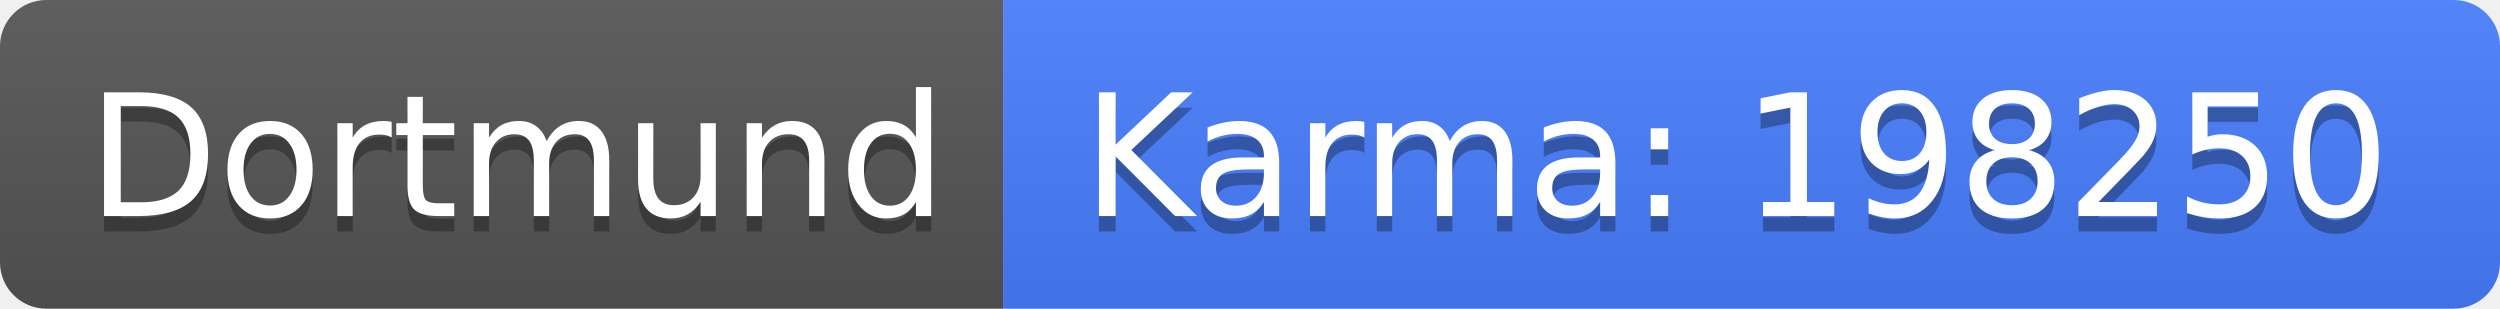
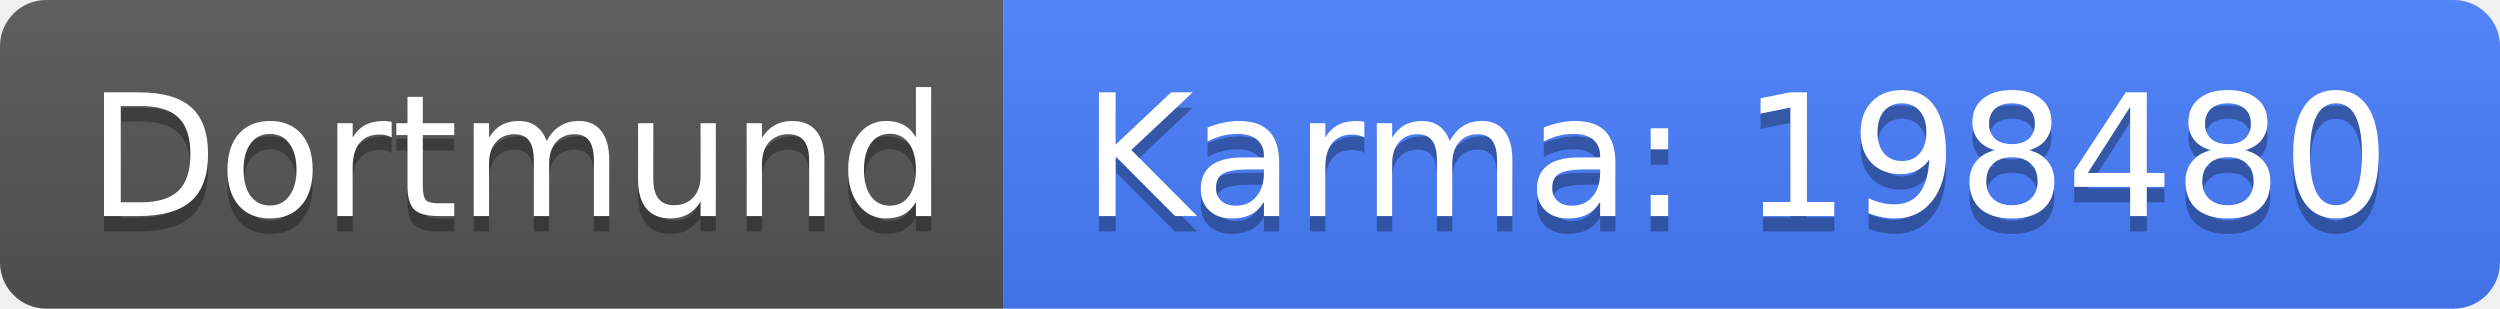
<svg xmlns="http://www.w3.org/2000/svg" width="162" height="20">
  <linearGradient id="b" x2="0" y2="100%">
    <stop offset="0" stop-color="#bbb" stop-opacity=".1" />
    <stop offset="1" stop-opacity=".1" />
  </linearGradient>
  <clipPath id="a">
    <rect width="162" height="20" rx="3" fill="#fff" />
  </clipPath>
  <g clip-path="url(#a)">
    <path fill="#555" d="M0 0h65v20H0z" />
    <path fill="#477eff" d="M65 0h97v20H65z" />
    <path fill="url(#b)" d="M0 0h162v20H0z" />
  </g>
  <g fill="#fff" text-anchor="middle" font-family="DejaVu Sans,Verdana,Geneva,sans-serif" font-size="110">
    <text x="335" y="150" fill="#010101" fill-opacity=".3" transform="scale(.1)" textLength="550">Dortmund</text>
    <text x="335" y="140" transform="scale(.1)" textLength="550">Dortmund</text>
-     <text x="1125" y="150" fill="#010101" fill-opacity=".3" transform="scale(.1)" textLength="870">Karma: 198250</text>
-     <text x="1125" y="140" transform="scale(.1)" textLength="870">Karma: 198250</text>
+     <text x="1125" y="150" fill="#010101" fill-opacity=".3" transform="scale(.1)" textLength="870">Karma: 198480</text>
+     <text x="1125" y="140" transform="scale(.1)" textLength="870">Karma: 198480</text>
  </g>
</svg>
